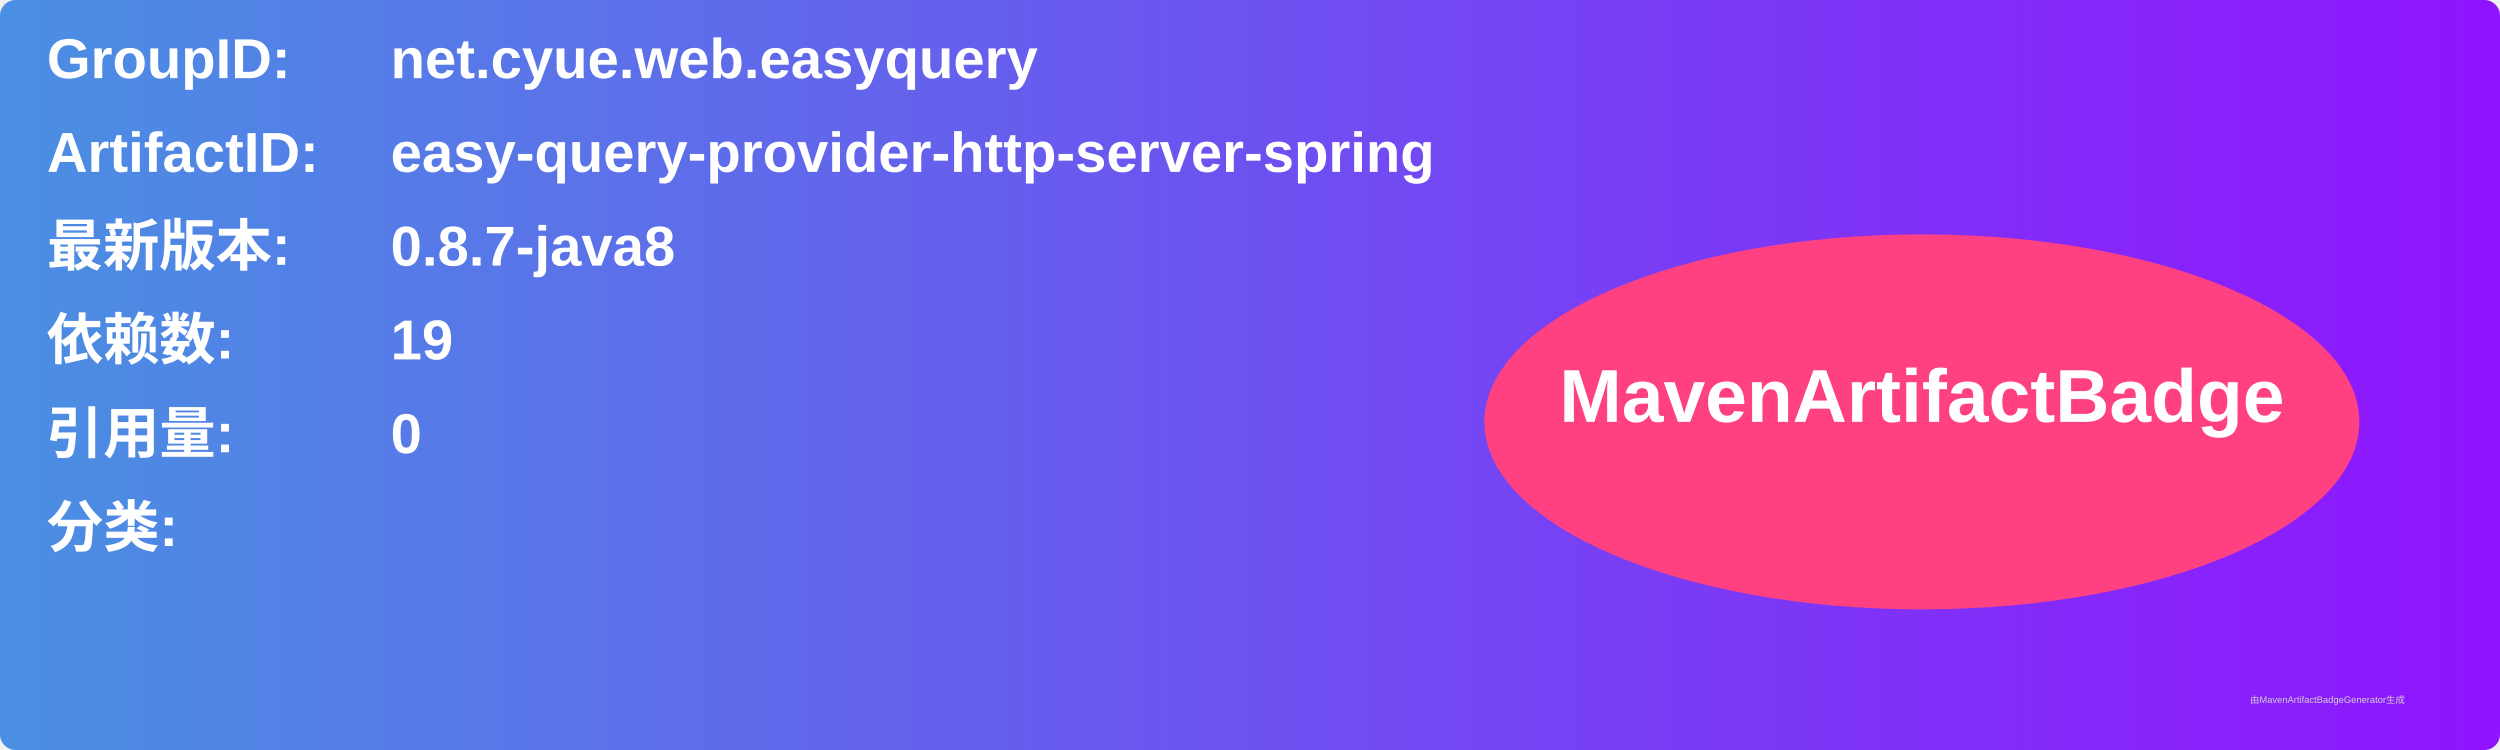
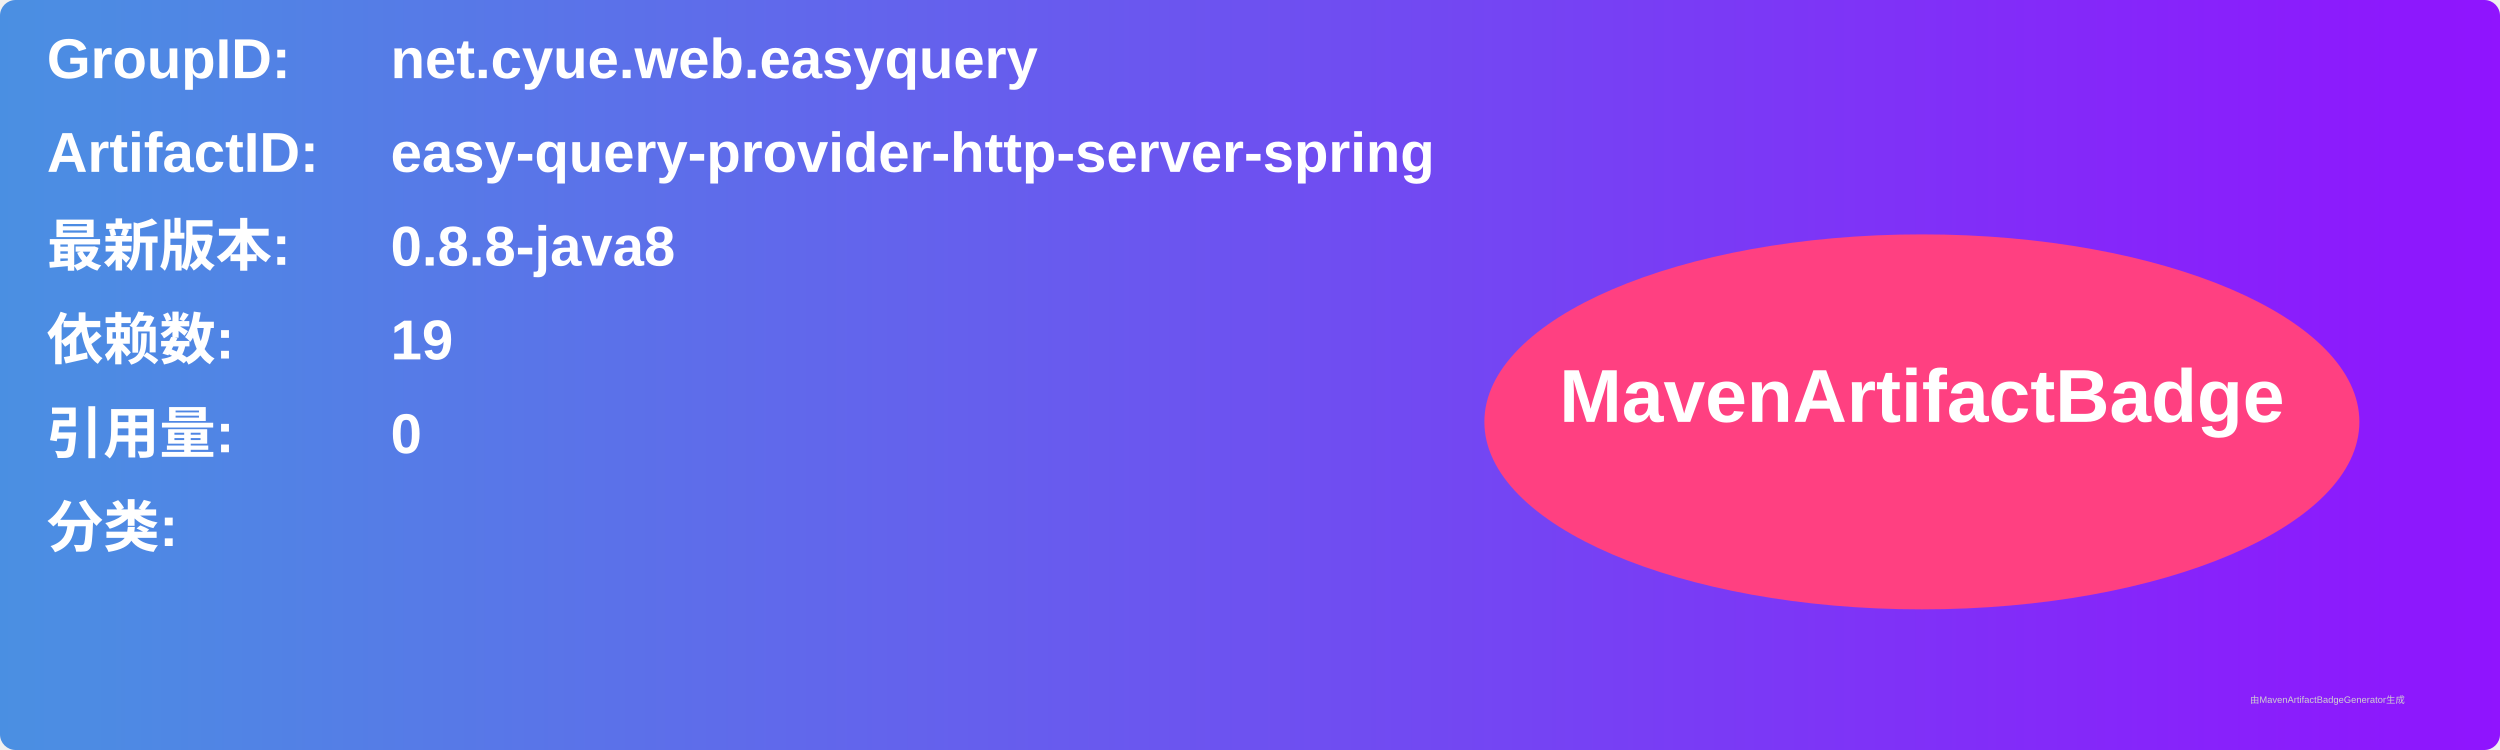
<svg xmlns="http://www.w3.org/2000/svg" width="800" height="240" viewBox="0 0 800 240">
  <linearGradient id="grad" x1="0%" y1="0%" x2="100%" y2="0%">
    <stop offset="0%" stop-color="#4a90e2" />
    <stop offset="100%" stop-color="#9013fe" />
  </linearGradient>
  <rect width="100%" height="100%" rx="5" ry="5" fill="url(#grad)" />
  <g transform="translate(15, 15)">
    <text x="0" y="10" font-family="Arial" font-size="18" fill="white" font-weight="bold" width="260">GroupID:</text>
    <text x="110" y="10" font-family="Arial" font-size="18" fill="white" font-weight="bold" width="460">net.cyue.web.easyquery</text>
    <text x="0" y="40" font-family="Arial" font-size="18" fill="white" font-weight="bold" width="260">ArtifactID:</text>
    <text x="110" y="40" font-family="Arial" font-size="18" fill="white" font-weight="bold" width="460">easy-query-provider-http-server-spring</text>
    <text x="0" y="70" font-family="Arial" font-size="18" fill="white" font-weight="bold">最新版本:</text>
    <text x="110" y="70" font-family="Arial" font-size="18" fill="white" font-weight="bold">
-       <tspan font-weight="bold">0.8.7-java8</tspan>
+       <tspan font-weight="bold">0.8.8-java8</tspan>
    </text>
    <text x="0" y="100" font-family="Arial" font-size="18" fill="white" font-weight="bold">依赖数: </text>
    <text x="110" y="100" font-family="Arial" font-size="18" fill="white">
      <tspan font-weight="bold">19</tspan>
    </text>
    <text x="0" y="130" font-family="Arial" font-size="18" fill="white" font-weight="bold">引用量: </text>
    <text x="110" y="130" font-family="Arial" font-size="18" fill="white">
      <tspan font-weight="bold">0</tspan>
    </text>
    <text x="0" y="160" font-family="Arial" font-size="18" fill="white" font-weight="bold">分类:</text>
    <text x="10" y="190" font-family="Arial" font-size="10" fill="white">
      <tspan font-weight="bold" />
    </text>
    <ellipse cx="600" cy="120" rx="140" ry="60" fill="#ff4081" />
    <text x="600" y="120" text-anchor="middle" font-family="Arial" font-size="24" fill="white" font-weight="bold">MavenArtifactBadge</text>
  </g>
  <text x="720" y="225" font-family="Arial" font-size="3" fill="#d0d0d0">由MavenArtifactBadgeGenerator生成</text>
</svg>
